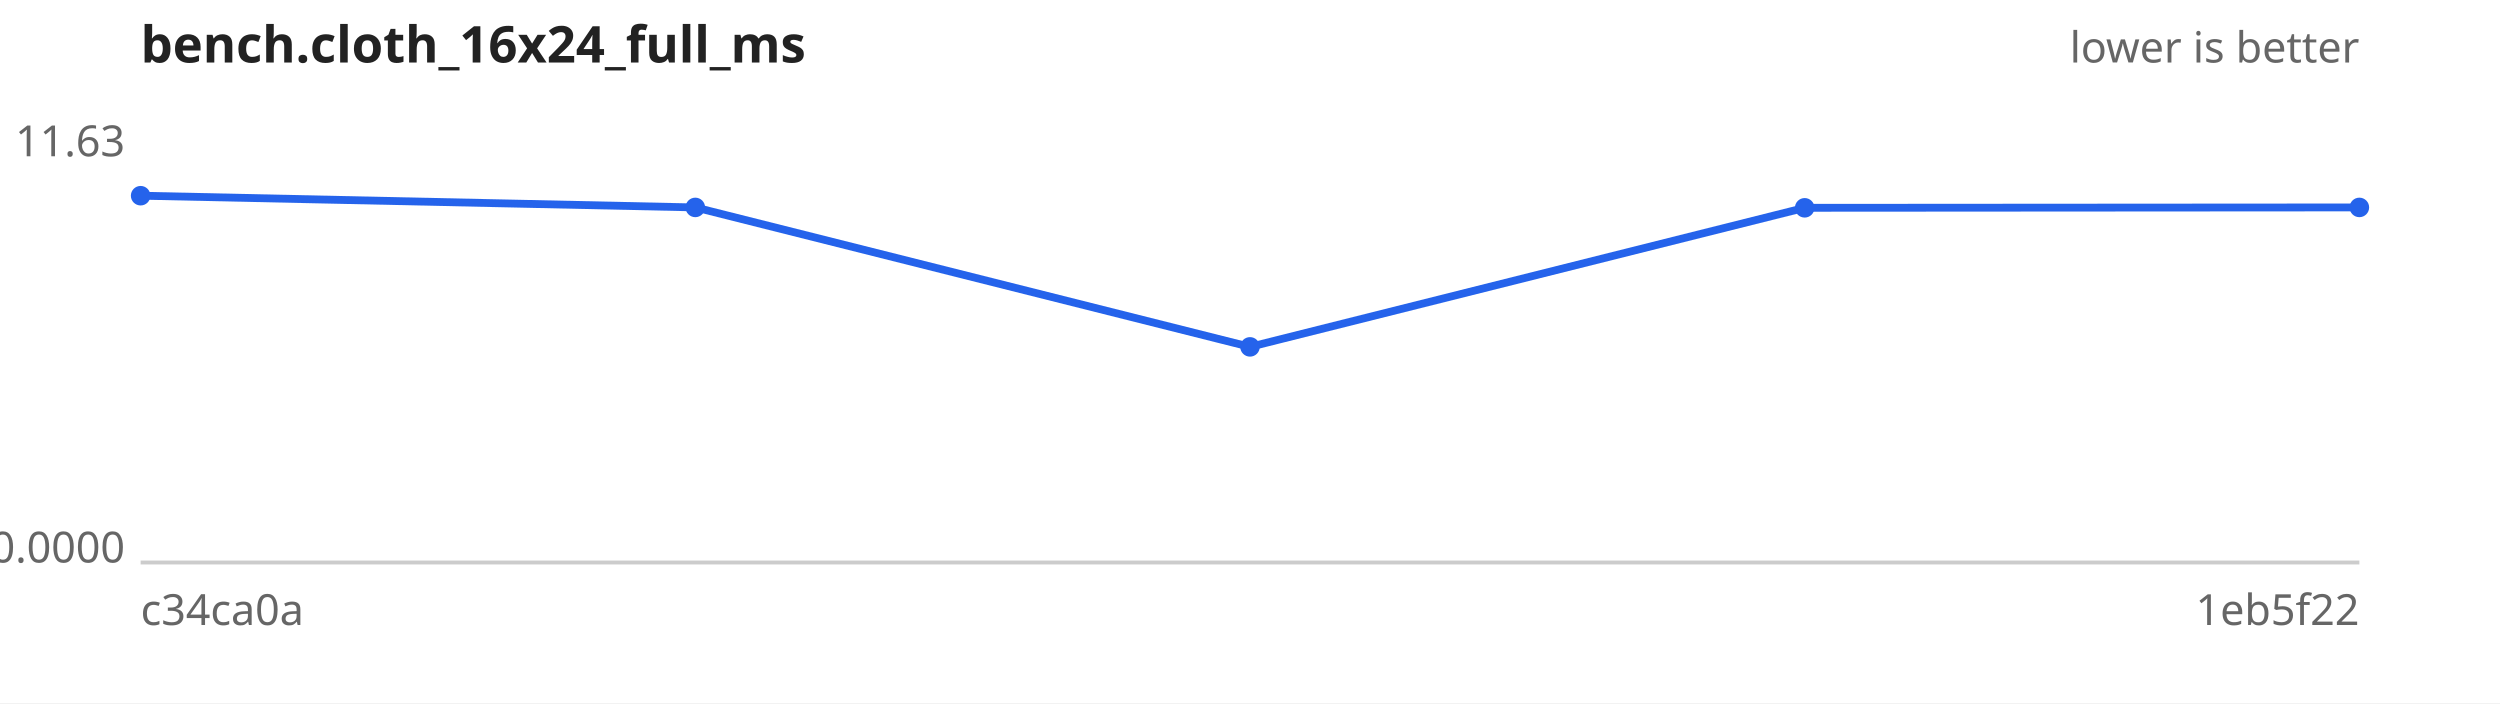
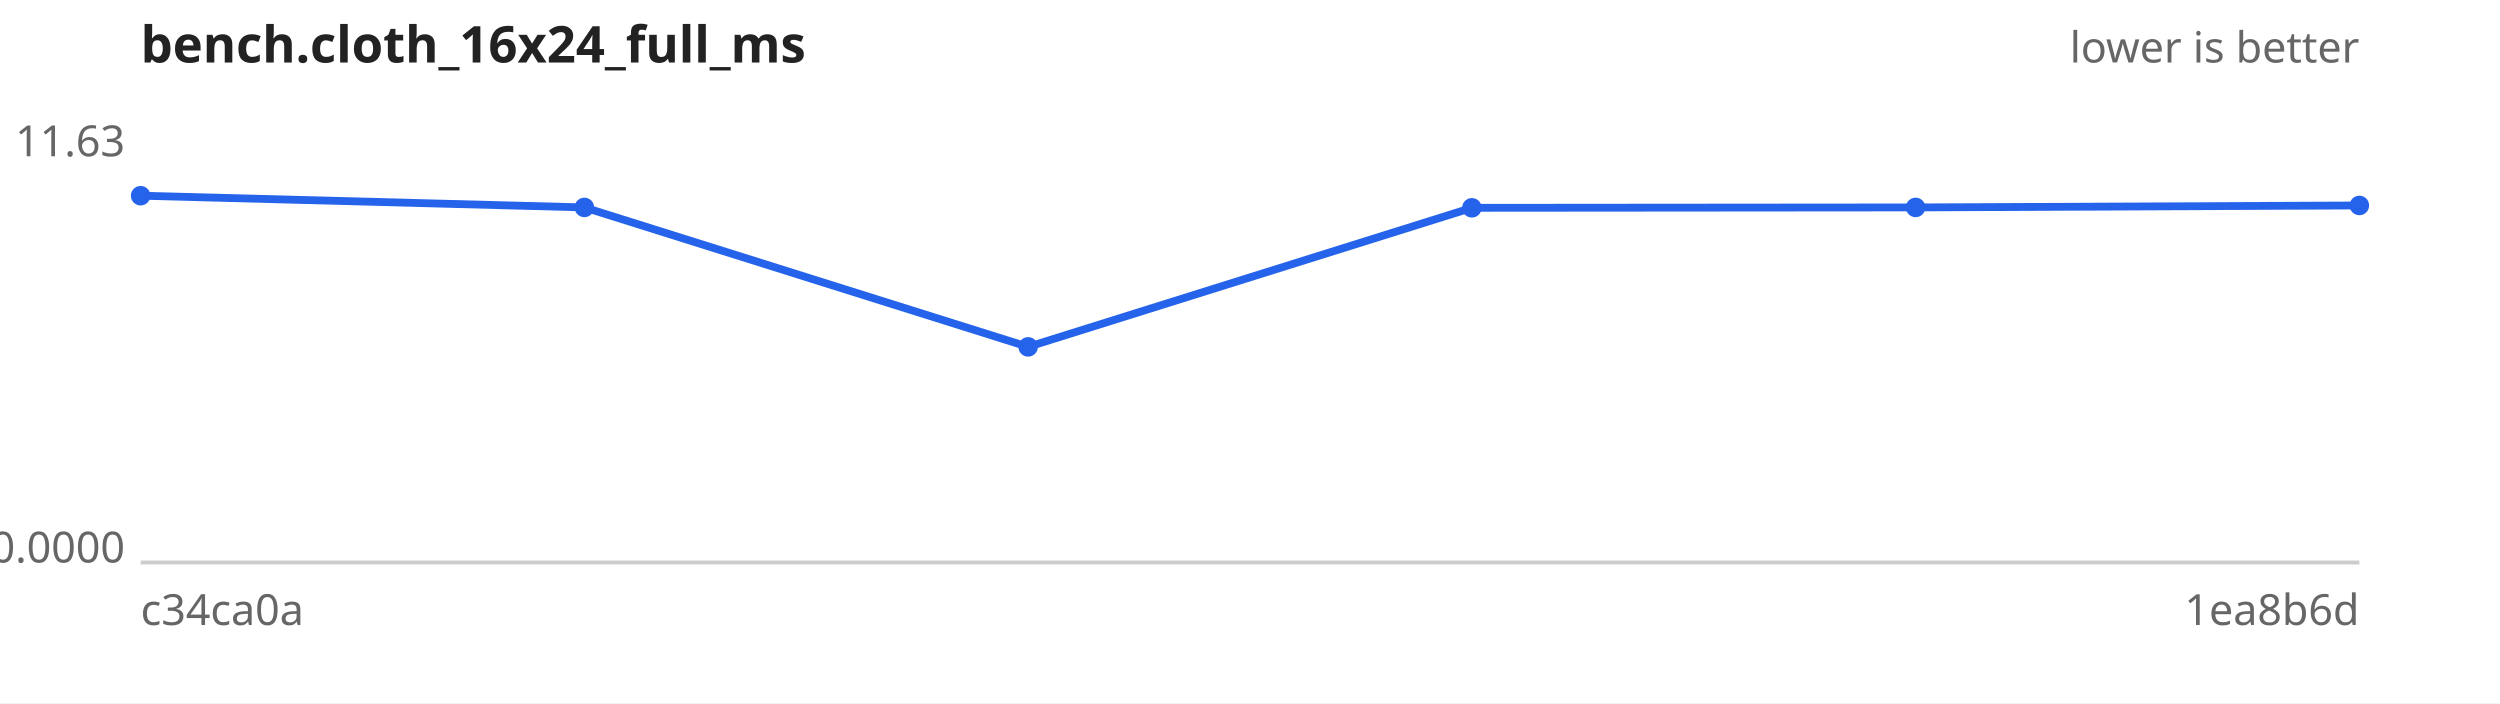
<svg xmlns="http://www.w3.org/2000/svg" width="640" height="180" viewBox="0 0 640 180" font-family="sans-serif" font-size="11">
  <rect width="640" height="180" fill="#ffffff" />
  <text x="36" y="16" font-size="13" font-weight="bold" fill="#222">bench.cloth_16x24_full_ms</text>
  <text x="604" y="16" text-anchor="end" fill="#666">lower is better</text>
  <line x1="36" y1="144" x2="604" y2="144" stroke="#ccc" />
  <text x="32" y="40.0" text-anchor="end" fill="#666">11.63</text>
  <text x="32" y="144.0" text-anchor="end" fill="#666">0.0000</text>
  <text x="36" y="160" fill="#666">c34ca0a</text>
-   <text x="604" y="160" text-anchor="end" fill="#666">1eb5f22</text>
-   <path d="M36.0,50.1 L178.0,53.1 L320.0,88.8 L462.0,53.2 L604.0,53.1" fill="none" stroke="#2563eb" stroke-width="2" />
+   <text x="604" y="160" text-anchor="end" fill="#666">1ea8b6d</text>
+   <path d="M36.0,50.1 L149.6,53.1 L263.2,88.8 L376.8,53.2 L490.4,53.1 L604.0,52.6" fill="none" stroke="#2563eb" stroke-width="2" />
  <g fill="#2563eb">
    <circle cx="36.0" cy="50.1" r="2.5" />
-     <circle cx="178.0" cy="53.1" r="2.5" />
-     <circle cx="320.0" cy="88.8" r="2.5" />
-     <circle cx="462.0" cy="53.2" r="2.5" />
-     <circle cx="604.0" cy="53.1" r="2.5" />
+     <circle cx="149.6" cy="53.1" r="2.5" />
+     <circle cx="263.2" cy="88.8" r="2.5" />
+     <circle cx="376.8" cy="53.2" r="2.5" />
+     <circle cx="490.4" cy="53.1" r="2.5" />
+     <circle cx="604.0" cy="52.6" r="2.5" />
  </g>
</svg>
